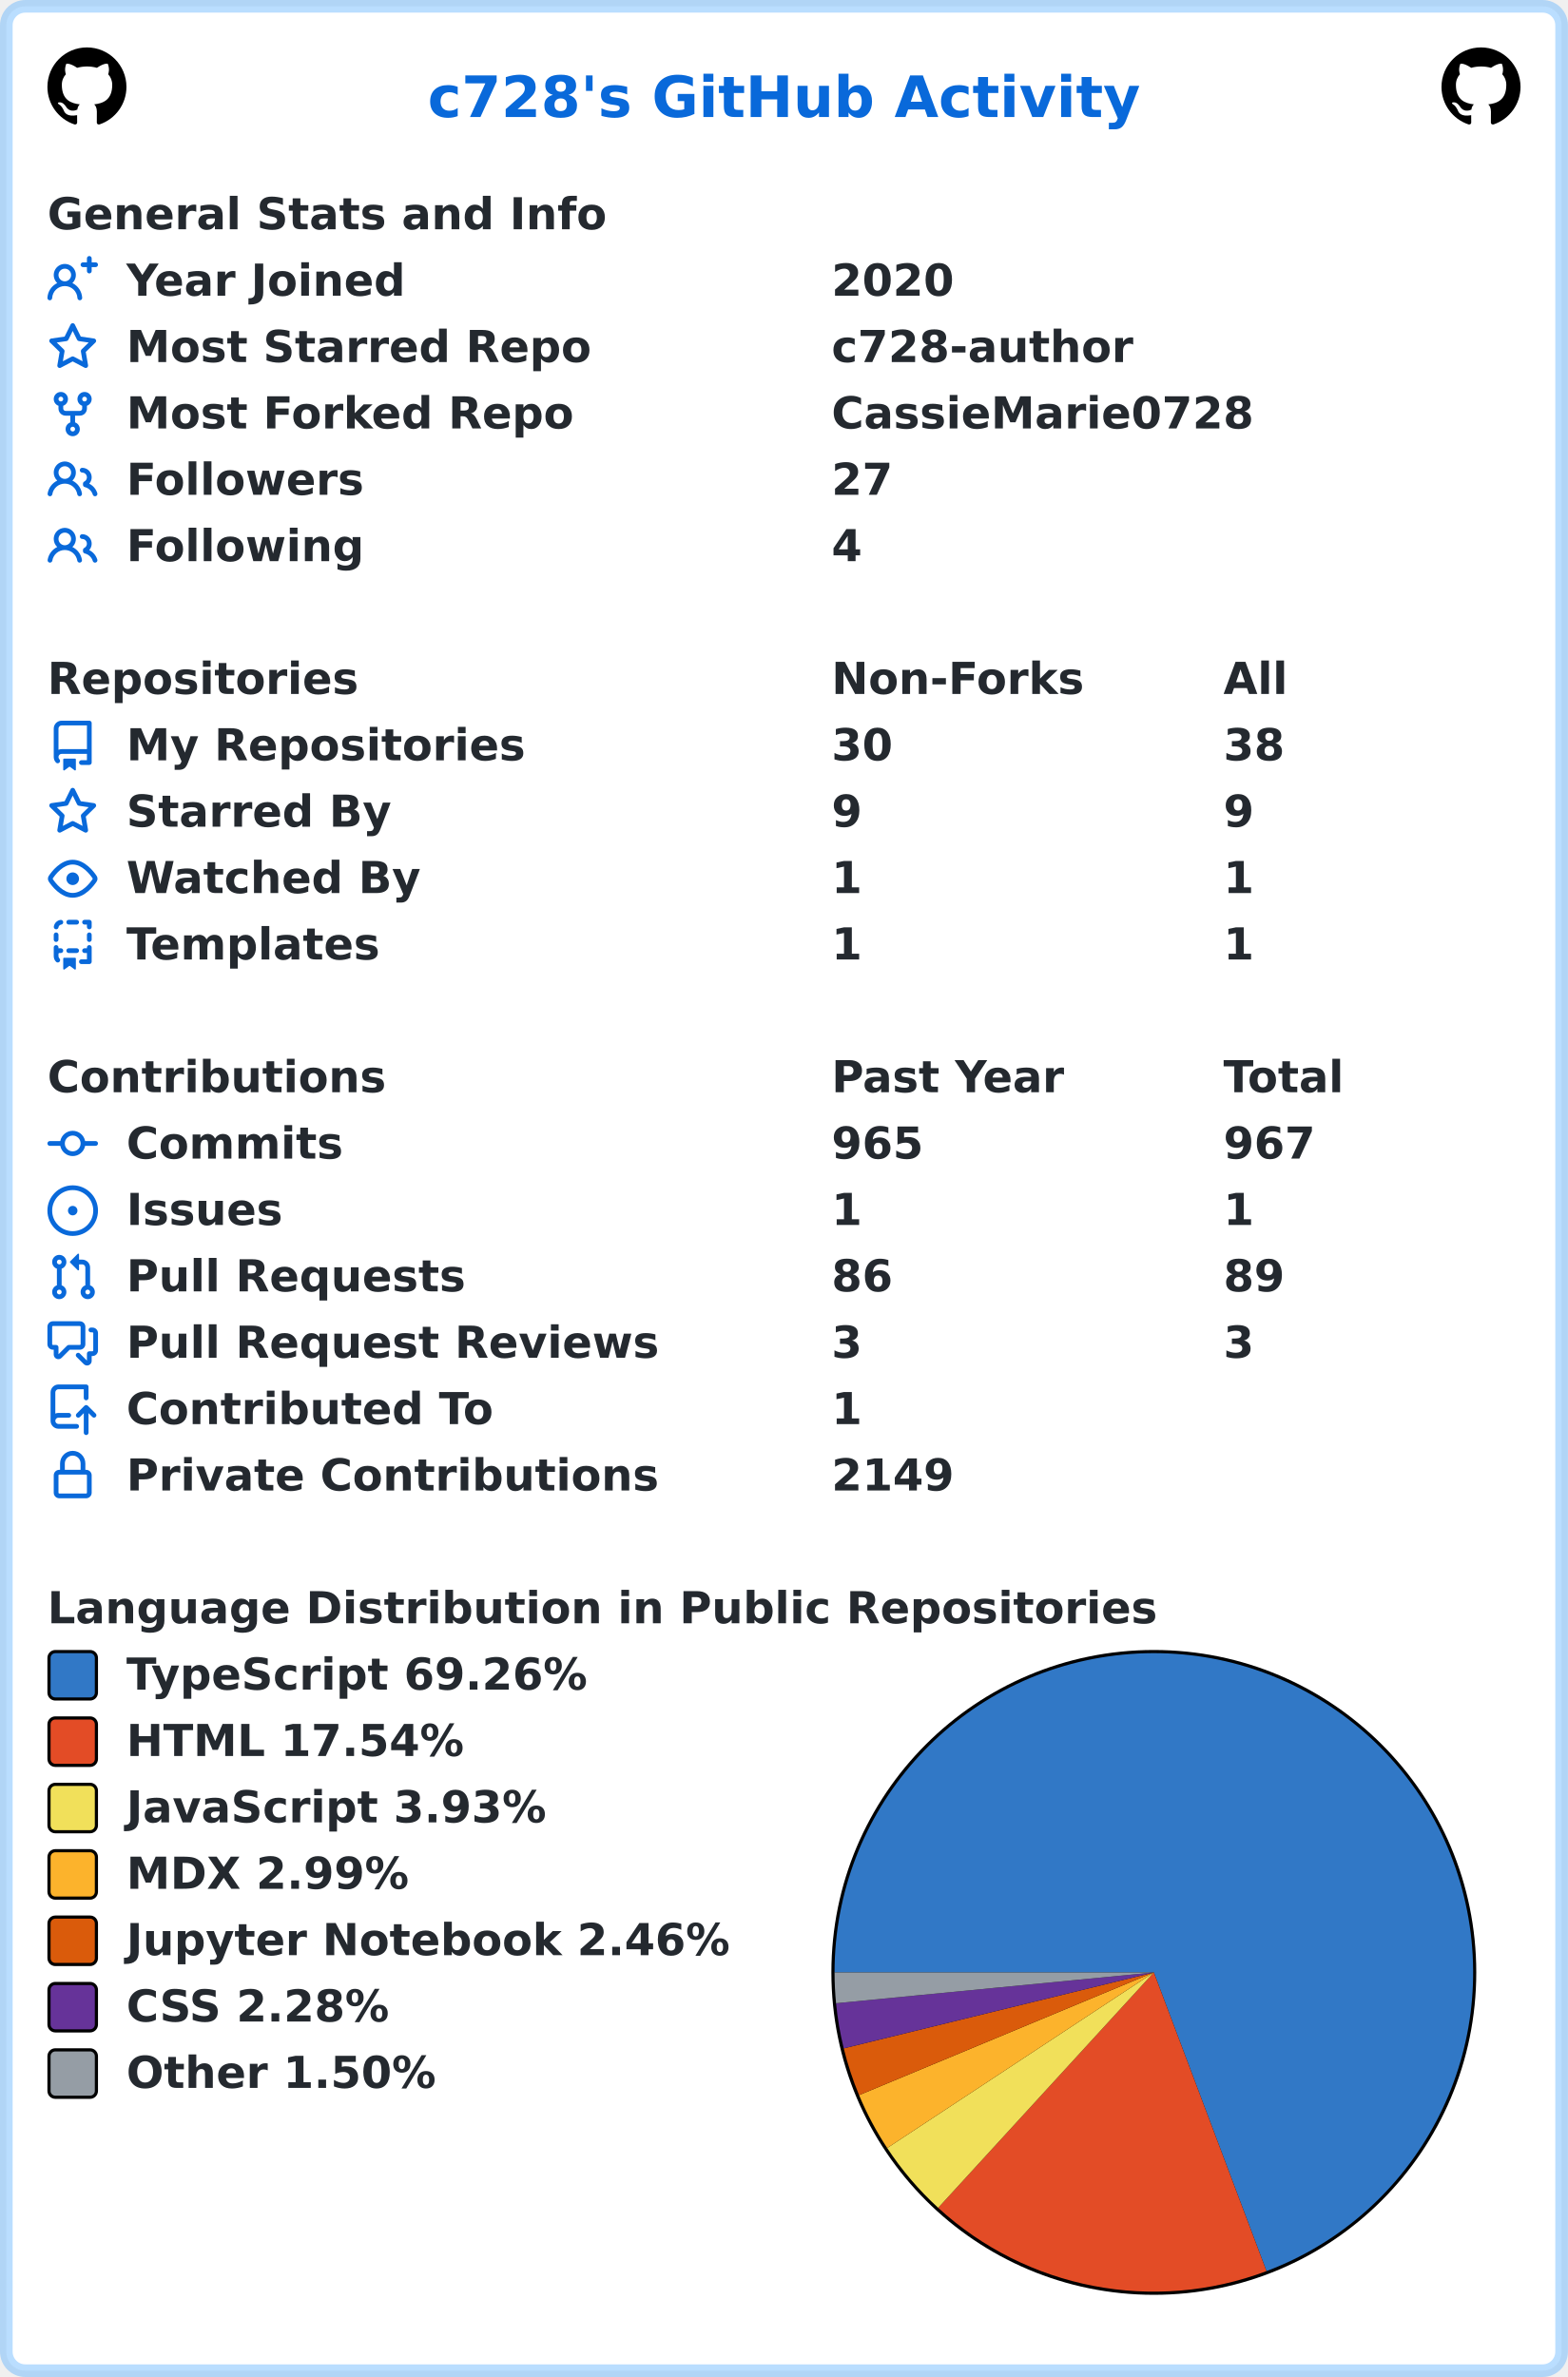
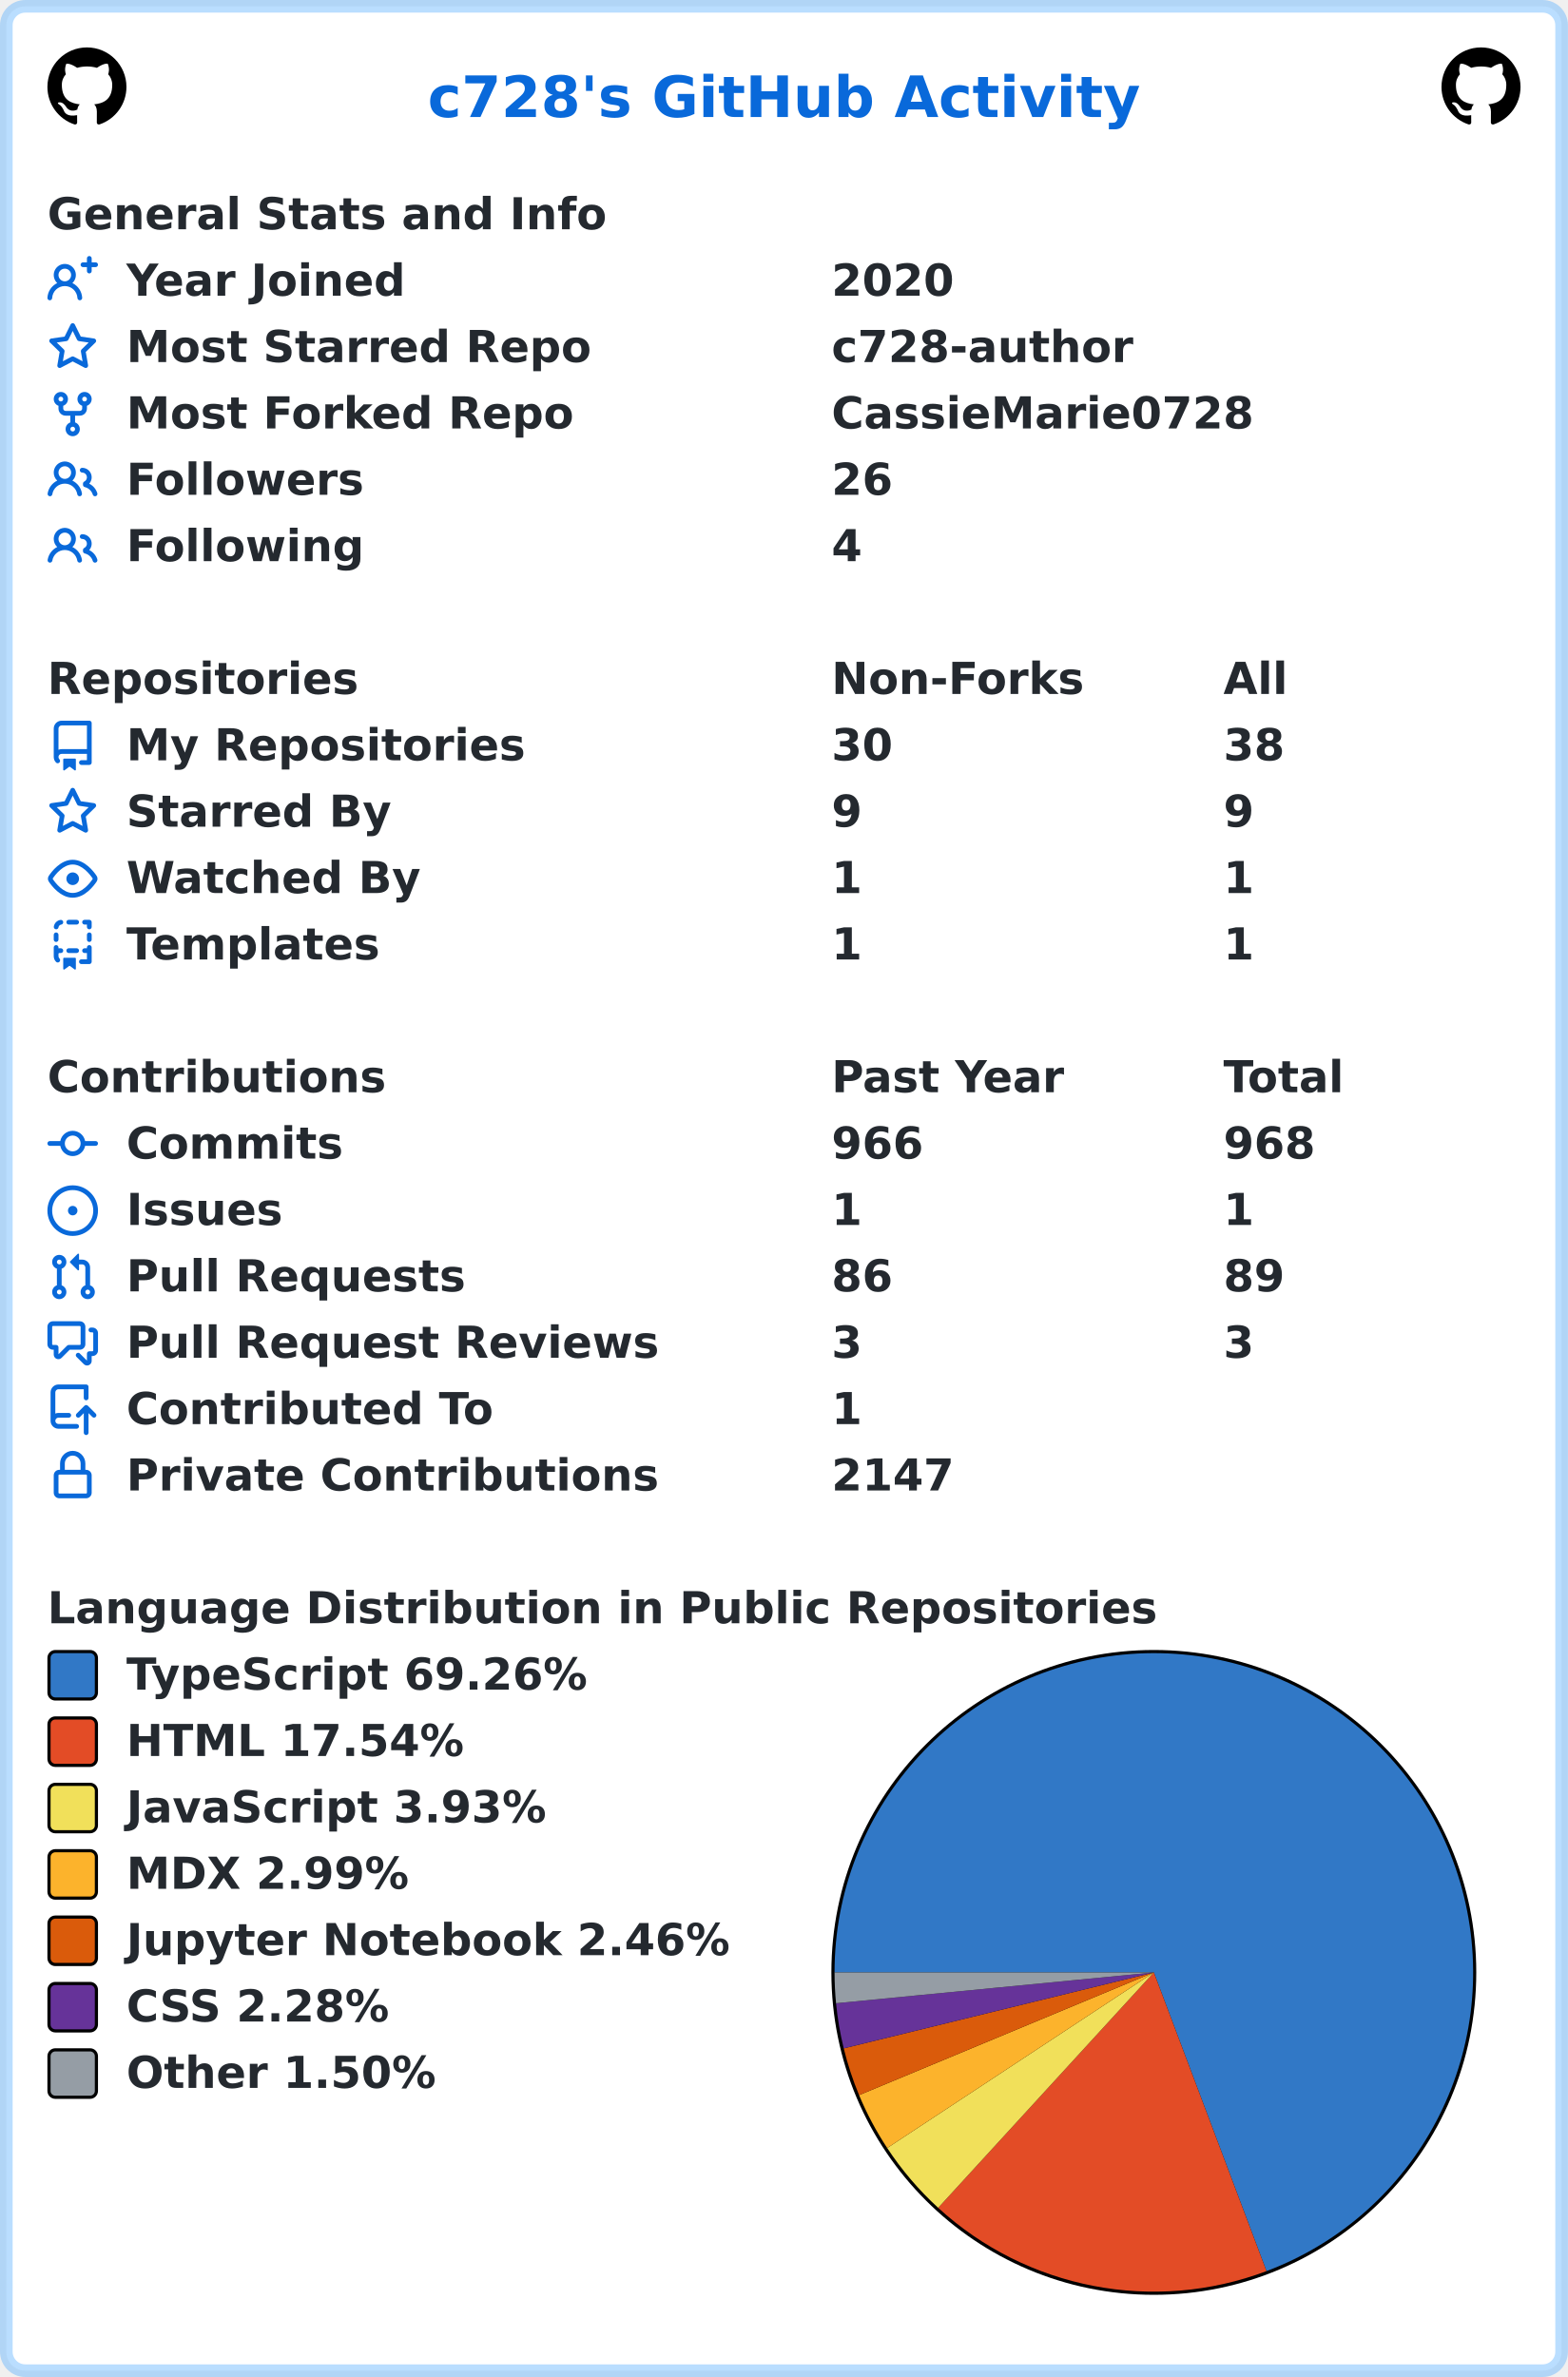
<svg xmlns="http://www.w3.org/2000/svg" width="496" height="752" viewBox="0 0 496 752" lang="en" xml:lang="en">
  <rect x="2" y="2" stroke-width="4" rx="6" width="492" height="748" stroke="rgba(84,174,255,0.4)" fill="#ffffff" />
  <g font-weight="600" font-size="110pt" font-family="Verdana,Geneva,DejaVu Sans,sans-serif" text-rendering="geometricPrecision">
    <text x="1100" y="301" lengthAdjust="spacingAndGlyphs" textLength="1833" transform="scale(0.123)" fill="#0969da">c728's GitHub Activity</text>
    <svg x="15" y="15" width="25" height="25" viewBox="0 0 16 16">
      <path fill="#000000" fill-rule="evenodd" d="M8 0C3.58 0 0 3.58 0 8c0 3.54 2.29 6.53 5.47 7.59.4.07.55-.17.55-.38 0-.19-.01-.82-.01-1.49-2.01.37-2.53-.49-2.69-.94-.09-.23-.48-.94-.82-1.13-.28-.15-.68-.52-.01-.53.63-.01 1.08.58 1.23.82.72 1.21 1.87.87 2.33.66.07-.52.28-.87.51-1.07-1.78-.2-3.64-.89-3.64-3.95 0-.87.31-1.59.82-2.15-.08-.2-.36-1.02.08-2.12 0 0 .67-.21 2.2.82.64-.18 1.32-.27 2-.27.68 0 1.36.09 2 .27 1.53-1.04 2.2-.82 2.2-.82.44 1.1.16 1.92.08 2.12.51.56.82 1.27.82 2.15 0 3.07-1.87 3.75-3.65 3.95.29.25.54.73.54 1.48 0 1.07-.01 1.93-.01 2.2 0 .21.15.46.55.38A8.013 8.013 0 0016 8c0-4.42-3.58-8-8-8z" />
    </svg>
    <svg x="456" y="15" width="25" height="25" viewBox="0 0 16 16">
      <path fill="#000000" fill-rule="evenodd" d="M8 0C3.58 0 0 3.58 0 8c0 3.54 2.29 6.53 5.47 7.59.4.07.55-.17.55-.38 0-.19-.01-.82-.01-1.49-2.01.37-2.53-.49-2.69-.94-.09-.23-.48-.94-.82-1.13-.28-.15-.68-.52-.01-.53.63-.01 1.08.58 1.23.82.72 1.21 1.87.87 2.33.66.07-.52.28-.87.51-1.07-1.78-.2-3.64-.89-3.64-3.95 0-.87.31-1.59.82-2.15-.08-.2-.36-1.02.08-2.12 0 0 .67-.21 2.2.82.64-.18 1.32-.27 2-.27.68 0 1.36.09 2 .27 1.53-1.04 2.2-.82 2.2-.82.44 1.1.16 1.92.08 2.12.51.56.82 1.27.82 2.15 0 3.07-1.87 3.75-3.65 3.95.29.25.54.73.54 1.48 0 1.07-.01 1.93-.01 2.2 0 .21.15.46.55.38A8.013 8.013 0 0016 8c0-4.42-3.58-8-8-8z" />
    </svg>
    <g transform="translate(0, 60)" fill="#24292f">
      <g transform="translate(15, 0)">
        <g transform="scale(0.095)">
          <text x="0" y="132" textLength="1851" lengthAdjust="spacingAndGlyphs">General Stats and Info</text>
        </g>
      </g>
      <g transform="translate(15, 21)">
        <path fill="#0969da" fill-rule="evenodd" d="M13.25 0a.75.75 0 01.75.75V2h1.25a.75.75 0 010 1.5H14v1.25a.75.75 0 01-1.5 0V3.5h-1.25a.75.75 0 010-1.5h1.25V.75a.75.75 0 01.75-.75zM5.5 4a2 2 0 100 4 2 2 0 000-4zm2.4 4.548a3.5 3.5 0 10-4.799 0 5.527 5.527 0 00-3.1 4.66.75.75 0 101.498.085A4.01 4.01 0 015.5 9.5a4.01 4.01 0 014.001 3.793.75.75 0 101.498-.086 5.527 5.527 0 00-3.1-4.659z" />
        <g transform="scale(0.095)">
          <text lengthAdjust="spacingAndGlyphs" textLength="932" x="263" y="132">Year Joined</text>
          <text lengthAdjust="spacingAndGlyphs" textLength="420" x="2611" y="132">2020</text>
        </g>
      </g>
      <g transform="translate(15, 42)">
        <path fill="#0969da" fill-rule="evenodd" d="M8 .25a.75.75 0 01.673.418l1.882 3.815 4.21.612a.75.75 0 01.416 1.279l-3.046 2.97.719 4.192a.75.75 0 01-1.088.791L8 12.347l-3.766 1.98a.75.75 0 01-1.088-.79l.72-4.194L.818 6.374a.75.75 0 01.416-1.28l4.21-.611L7.327.668A.75.75 0 018 .25zm0 2.445L6.615 5.5a.75.75 0 01-.564.41l-3.097.45 2.24 2.184a.75.75 0 01.216.664l-.528 3.084 2.769-1.456a.75.75 0 01.698 0l2.77 1.456-.53-3.084a.75.75 0 01.216-.664l2.24-2.183-3.096-.45a.75.75 0 01-.564-.41L8 2.694v.001z" />
        <g transform="scale(0.095)">
          <text lengthAdjust="spacingAndGlyphs" textLength="1532" x="263" y="132">Most Starred Repo</text>
          <text lengthAdjust="spacingAndGlyphs" textLength="1010" x="2611" y="132">c728-author</text>
        </g>
      </g>
      <g transform="translate(15, 63)">
        <path fill="#0969da" fill-rule="evenodd" d="M5 3.25a.75.75 0 11-1.5 0 .75.75 0 011.5 0zm0 2.122a2.25 2.25 0 10-1.5 0v.878A2.25 2.25 0 005.75 8.5h1.5v2.128a2.251 2.251 0 101.5 0V8.5h1.5a2.25 2.25 0 002.25-2.25v-.878a2.25 2.25 0 10-1.5 0v.878a.75.75 0 01-.75.75h-4.5A.75.75 0 015 6.25v-.878zm3.75 7.378a.75.75 0 11-1.5 0 .75.75 0 011.5 0zm3-8.75a.75.75 0 100-1.5.75.75 0 000 1.5z" />
        <g transform="scale(0.095)">
          <text lengthAdjust="spacingAndGlyphs" textLength="1485" x="263" y="132">Most Forked Repo</text>
          <text lengthAdjust="spacingAndGlyphs" textLength="1414" x="2611" y="132">CassieMarie0728</text>
        </g>
      </g>
      <g transform="translate(15, 84)">
        <path fill="#0969da" fill-rule="evenodd" d="M5.5 3.5a2 2 0 100 4 2 2 0 000-4zM2 5.5a3.5 3.5 0 115.898 2.549 5.507 5.507 0 013.034 4.084.75.75 0 11-1.482.235 4.001 4.001 0 00-7.9 0 .75.75 0 01-1.482-.236A5.507 5.507 0 013.102 8.05 3.49 3.49 0 012 5.5zM11 4a.75.75 0 100 1.5 1.5 1.5 0 01.666 2.844.75.75 0 00-.416.672v.352a.75.75 0 00.574.73c1.2.289 2.162 1.2 2.522 2.372a.75.75 0 101.434-.44 5.01 5.01 0 00-2.56-3.012A3 3 0 0011 4z" />
        <g transform="scale(0.095)">
          <text lengthAdjust="spacingAndGlyphs" textLength="778" x="263" y="132">Followers</text>
-           <text lengthAdjust="spacingAndGlyphs" textLength="210" x="2611" y="132">27</text>
+           <text lengthAdjust="spacingAndGlyphs" textLength="210" x="2611" y="132">26</text>
        </g>
      </g>
      <g transform="translate(15, 105)">
        <path fill="#0969da" fill-rule="evenodd" d="M5.5 3.5a2 2 0 100 4 2 2 0 000-4zM2 5.5a3.5 3.5 0 115.898 2.549 5.507 5.507 0 013.034 4.084.75.75 0 11-1.482.235 4.001 4.001 0 00-7.9 0 .75.75 0 01-1.482-.236A5.507 5.507 0 013.102 8.05 3.49 3.49 0 012 5.5zM11 4a.75.75 0 100 1.5 1.5 1.5 0 01.666 2.844.75.75 0 00-.416.672v.352a.75.75 0 00.574.73c1.2.289 2.162 1.2 2.522 2.372a.75.75 0 101.434-.44 5.01 5.01 0 00-2.56-3.012A3 3 0 0011 4z" />
        <g transform="scale(0.095)">
          <text lengthAdjust="spacingAndGlyphs" textLength="780" x="263" y="132">Following</text>
          <text lengthAdjust="spacingAndGlyphs" textLength="105" x="2611" y="132">4</text>
        </g>
      </g>
    </g>
    <g transform="translate(0, 207)" fill="#24292f">
      <g transform="translate(15, 0)">
        <g transform="scale(0.095)">
          <text x="0" y="132" textLength="1020" lengthAdjust="spacingAndGlyphs">Repositories</text>
          <text x="2611" y="132" textLength="832" lengthAdjust="spacingAndGlyphs">Non-Forks</text>
          <text x="3916" y="132" textLength="206" lengthAdjust="spacingAndGlyphs">All</text>
        </g>
      </g>
      <g transform="translate(15, 21)">
        <path fill="#0969da" fill-rule="evenodd" d="M2 2.5A2.5 2.5 0 014.5 0h8.75a.75.75 0 01.75.75v12.5a.75.75 0 01-.75.75h-2.5a.75.75 0 110-1.5h1.75v-2h-8a1 1 0 00-.714 1.7.75.75 0 01-1.072 1.05A2.495 2.495 0 012 11.5v-9zm10.5-1V9h-8c-.356 0-.694.074-1 .208V2.5a1 1 0 011-1h8zM5 12.25v3.25a.25.25 0 00.4.2l1.45-1.087a.25.25 0 01.3 0L8.6 15.7a.25.25 0 00.4-.2v-3.25a.25.25 0 00-.25-.25h-3.5a.25.25 0 00-.25.25z" />
        <g transform="scale(0.095)">
          <text lengthAdjust="spacingAndGlyphs" textLength="1312" x="263" y="132">My Repositories</text>
          <text lengthAdjust="spacingAndGlyphs" textLength="210" x="2611" y="132">30</text>
          <text lengthAdjust="spacingAndGlyphs" textLength="210" x="3916" y="132">38</text>
        </g>
      </g>
      <g transform="translate(15, 42)">
        <path fill="#0969da" fill-rule="evenodd" d="M8 .25a.75.75 0 01.673.418l1.882 3.815 4.21.612a.75.75 0 01.416 1.279l-3.046 2.97.719 4.192a.75.75 0 01-1.088.791L8 12.347l-3.766 1.98a.75.75 0 01-1.088-.79l.72-4.194L.818 6.374a.75.75 0 01.416-1.28l4.21-.611L7.327.668A.75.75 0 018 .25zm0 2.445L6.615 5.5a.75.75 0 01-.564.41l-3.097.45 2.24 2.184a.75.75 0 01.216.664l-.528 3.084 2.769-1.456a.75.75 0 01.698 0l2.77 1.456-.53-3.084a.75.75 0 01.216-.664l2.24-2.183-3.096-.45a.75.75 0 01-.564-.41L8 2.694v.001z" />
        <g transform="scale(0.095)">
          <text lengthAdjust="spacingAndGlyphs" textLength="874" x="263" y="132">Starred By</text>
          <text lengthAdjust="spacingAndGlyphs" textLength="105" x="2611" y="132">9</text>
          <text lengthAdjust="spacingAndGlyphs" textLength="105" x="3916" y="132">9</text>
        </g>
      </g>
      <g transform="translate(15, 63)">
        <path fill="#0969da" fill-rule="evenodd" d="M1.679 7.932c.412-.621 1.242-1.75 2.366-2.717C5.175 4.242 6.527 3.5 8 3.5c1.473 0 2.824.742 3.955 1.715 1.124.967 1.954 2.096 2.366 2.717a.119.119 0 010 .136c-.412.621-1.242 1.75-2.366 2.717C10.825 11.758 9.473 12.5 8 12.5c-1.473 0-2.824-.742-3.955-1.715C2.92 9.818 2.09 8.69 1.679 8.068a.119.119 0 010-.136zM8 2c-1.981 0-3.67.992-4.933 2.078C1.797 5.169.88 6.423.43 7.1a1.619 1.619 0 000 1.798c.45.678 1.367 1.932 2.637 3.024C4.329 13.008 6.019 14 8 14c1.981 0 3.67-.992 4.933-2.078 1.27-1.091 2.187-2.345 2.637-3.023a1.619 1.619 0 000-1.798c-.45-.678-1.367-1.932-2.637-3.023C11.671 2.992 9.981 2 8 2zm0 8a2 2 0 100-4 2 2 0 000 4z" />
        <g transform="scale(0.095)">
          <text lengthAdjust="spacingAndGlyphs" textLength="993" x="263" y="132">Watched By</text>
          <text lengthAdjust="spacingAndGlyphs" textLength="105" x="2611" y="132">1</text>
          <text lengthAdjust="spacingAndGlyphs" textLength="105" x="3916" y="132">1</text>
        </g>
      </g>
      <g transform="translate(15, 84)">
        <path fill="#0969da" fill-rule="evenodd" d="M6 .75A.75.75 0 016.75 0h2.5a.75.75 0 010 1.5h-2.5A.75.75 0 016 .75zm5 0a.75.75 0 01.75-.75h1.5a.75.75 0 01.75.75v1.5a.75.75 0 01-1.5 0V1.5h-.75A.75.75 0 0111 .75zM4.992.662a.75.75 0 01-.636.848c-.436.063-.783.41-.846.846a.75.75 0 01-1.485-.212A2.501 2.501 0 014.144.025a.75.75 0 01.848.637zM2.75 4a.75.75 0 01.75.75v1.5a.75.75 0 01-1.5 0v-1.5A.75.75 0 012.75 4zm10.5 0a.75.75 0 01.75.75v1.5a.75.75 0 01-1.5 0v-1.5a.75.75 0 01.75-.75zM2.75 8a.75.75 0 01.75.75v.268A1.72 1.72 0 013.75 9h.5a.75.75 0 010 1.5h-.5a.25.25 0 00-.25.25v.75c0 .28.114.532.3.714a.75.75 0 01-1.05 1.072A2.495 2.495 0 012 11.5V8.75A.75.75 0 012.75 8zm10.5 0a.75.75 0 01.75.75v4.5a.75.75 0 01-.75.75h-2.5a.75.75 0 010-1.5h1.75v-2h-.75a.75.75 0 010-1.5h.75v-.25a.75.75 0 01.75-.75zM6 9.75A.75.75 0 016.75 9h2.5a.75.75 0 010 1.5h-2.5A.75.75 0 016 9.75zm-1 2.5v3.25a.25.25 0 00.4.2l1.45-1.087a.25.25 0 01.3 0L8.6 15.7a.25.25 0 00.4-.2v-3.25a.25.25 0 00-.25-.25h-3.5a.25.25 0 00-.25.25z" />
        <g transform="scale(0.095)">
          <text lengthAdjust="spacingAndGlyphs" textLength="868" x="263" y="132">Templates</text>
          <text lengthAdjust="spacingAndGlyphs" textLength="105" x="2611" y="132">1</text>
          <text lengthAdjust="spacingAndGlyphs" textLength="105" x="3916" y="132">1</text>
        </g>
      </g>
    </g>
    <g transform="translate(0, 333)" fill="#24292f">
      <g transform="translate(15, 0)">
        <g transform="scale(0.095)">
          <text x="0" y="132" textLength="1112" lengthAdjust="spacingAndGlyphs">Contributions</text>
          <text x="2611" y="132" textLength="774" lengthAdjust="spacingAndGlyphs">Past Year</text>
          <text x="3916" y="132" textLength="414" lengthAdjust="spacingAndGlyphs">Total</text>
        </g>
      </g>
      <g transform="translate(15, 21)">
        <path fill="#0969da" fill-rule="evenodd" d="M10.5 7.75a2.5 2.5 0 11-5 0 2.5 2.5 0 015 0zm1.43.75a4.002 4.002 0 01-7.86 0H.75a.75.75 0 110-1.5h3.32a4.001 4.001 0 017.86 0h3.32a.75.75 0 110 1.5h-3.32z" />
        <g transform="scale(0.095)">
          <text lengthAdjust="spacingAndGlyphs" textLength="734" x="263" y="132">Commits</text>
-           <text lengthAdjust="spacingAndGlyphs" textLength="315" x="2611" y="132">965</text>
-           <text lengthAdjust="spacingAndGlyphs" textLength="315" x="3916" y="132">967</text>
+           <text lengthAdjust="spacingAndGlyphs" textLength="315" x="2611" y="132">966</text>
+           <text lengthAdjust="spacingAndGlyphs" textLength="315" x="3916" y="132">968</text>
        </g>
      </g>
      <g transform="translate(15, 42)">
        <path fill="#0969da" d="M8 9.5a1.5 1.5 0 100-3 1.5 1.5 0 000 3z" />
        <path fill="#0969da" fill-rule="evenodd" d="M8 0a8 8 0 100 16A8 8 0 008 0zM1.5 8a6.5 6.5 0 1113 0 6.5 6.5 0 01-13 0z" />
        <g transform="scale(0.095)">
          <text lengthAdjust="spacingAndGlyphs" textLength="512" x="263" y="132">Issues</text>
          <text lengthAdjust="spacingAndGlyphs" textLength="105" x="2611" y="132">1</text>
          <text lengthAdjust="spacingAndGlyphs" textLength="105" x="3916" y="132">1</text>
        </g>
      </g>
      <g transform="translate(15, 63)">
        <path fill="#0969da" fill-rule="evenodd" d="M7.177 3.073L9.573.677A.25.25 0 0110 .854v4.792a.25.25 0 01-.427.177L7.177 3.427a.25.25 0 010-.354zM3.75 2.5a.75.75 0 100 1.5.75.75 0 000-1.5zm-2.25.75a2.25 2.25 0 113 2.122v5.256a2.251 2.251 0 11-1.5 0V5.372A2.25 2.25 0 011.5 3.25zM11 2.5h-1V4h1a1 1 0 011 1v5.628a2.251 2.251 0 101.5 0V5A2.5 2.5 0 0011 2.5zm1 10.25a.75.75 0 111.5 0 .75.75 0 01-1.5 0zM3.75 12a.75.75 0 100 1.5.75.75 0 000-1.5z" />
        <g transform="scale(0.095)">
          <text lengthAdjust="spacingAndGlyphs" textLength="1113" x="263" y="132">Pull Requests</text>
          <text lengthAdjust="spacingAndGlyphs" textLength="210" x="2611" y="132">86</text>
          <text lengthAdjust="spacingAndGlyphs" textLength="210" x="3916" y="132">89</text>
        </g>
      </g>
      <g transform="translate(15, 84)">
        <path fill="#0969da" fill-rule="evenodd" d="M1.5 2.75a.25.25 0 01.25-.25h8.5a.25.25 0 01.25.25v5.5a.25.25 0 01-.25.25h-3.5a.75.75 0 00-.53.22L3.5 11.44V9.25a.75.75 0 00-.75-.75h-1a.25.25 0 01-.25-.25v-5.5zM1.75 1A1.75 1.75 0 000 2.75v5.5C0 9.216.784 10 1.75 10H2v1.543a1.457 1.457 0 002.487 1.03L7.061 10h3.189A1.75 1.75 0 0012 8.25v-5.5A1.75 1.75 0 0010.25 1h-8.5zM14.5 4.75a.25.25 0 00-.25-.25h-.5a.75.75 0 110-1.5h.5c.966 0 1.75.784 1.75 1.75v5.5A1.75 1.75 0 0114.25 12H14v1.543a1.457 1.457 0 01-2.487 1.03L9.22 12.28a.75.75 0 111.06-1.06l2.22 2.22v-2.19a.75.75 0 01.75-.75h1a.25.25 0 00.25-.25v-5.5z" />
        <g transform="scale(0.095)">
          <text lengthAdjust="spacingAndGlyphs" textLength="1762" x="263" y="132">Pull Request Reviews</text>
          <text lengthAdjust="spacingAndGlyphs" textLength="105" x="2611" y="132">3</text>
          <text lengthAdjust="spacingAndGlyphs" textLength="105" x="3916" y="132">3</text>
        </g>
      </g>
      <g transform="translate(15, 105)">
        <path fill="#0969da" fill-rule="evenodd" d="M1 2.5A2.5 2.5 0 013.5 0h8.75a.75.75 0 01.75.75v3.5a.75.75 0 01-1.5 0V1.5h-8a1 1 0 00-1 1v6.708A2.492 2.492 0 013.5 9h3.25a.75.75 0 010 1.5H3.5a1 1 0 100 2h5.75a.75.75 0 010 1.5H3.5A2.5 2.5 0 011 11.5v-9zm13.23 7.79a.75.75 0 001.06-1.06l-2.505-2.505a.75.75 0 00-1.06 0L9.22 9.229a.75.75 0 001.06 1.061l1.225-1.224v6.184a.75.75 0 001.5 0V9.066l1.224 1.224z" />
        <g transform="scale(0.095)">
          <text lengthAdjust="spacingAndGlyphs" textLength="1234" x="263" y="132">Contributed To</text>
          <text lengthAdjust="spacingAndGlyphs" textLength="105" x="2611" y="132">1</text>
        </g>
      </g>
      <g transform="translate(15, 126)">
        <path fill="#0969da" fill-rule="evenodd" d="M4 4v2h-.25A1.75 1.75 0 002 7.75v5.5c0 .966.784 1.75 1.75 1.75h8.5A1.75 1.75 0 0014 13.25v-5.5A1.75 1.75 0 0012.25 6H12V4a4 4 0 10-8 0zm6.5 2V4a2.5 2.5 0 00-5 0v2h5zM12 7.5h.25a.25.25 0 01.25.25v5.5a.25.25 0 01-.25.25h-8.5a.25.25 0 01-.25-.25v-5.5a.25.25 0 01.25-.25H12z" />
        <g transform="scale(0.095)">
          <text lengthAdjust="spacingAndGlyphs" textLength="1742" x="263" y="132">Private Contributions</text>
-           <text lengthAdjust="spacingAndGlyphs" textLength="420" x="2611" y="132">2149</text>
+           <text lengthAdjust="spacingAndGlyphs" textLength="420" x="2611" y="132">2147</text>
        </g>
      </g>
    </g>
    <g transform="translate(0, 501)" fill="#24292f">
      <g transform="translate(15, 0)">
        <g transform="scale(0.095)">
          <text x="0" y="132" textLength="3652" lengthAdjust="spacingAndGlyphs">Language Distribution in Public Repositories</text>
        </g>
      </g>
      <g transform="translate(263, 21)">
        <circle cx="102" cy="102" r="102" fill="#000000" />
      </g>
      <g transform="translate(264, 22)">
        <path fill-rule="evenodd" fill="#3178c6" d="M 0.0,101 A 101 101 0 1 1 136.641 195.503 L 101,101 Z" />
        <path fill-rule="evenodd" fill="#e34c26" d="M 136.641,195.503 A 101 101 0 0 1 32.775 175.474 L 101,101 Z" />
        <path fill-rule="evenodd" fill="#f1e05a" d="M 32.775,175.474 A 101 101 0 0 1 16.653 156.557 L 101,101 Z" />
        <path fill-rule="evenodd" fill="#fcb32c" d="M 16.653,156.557 A 101 101 0 0 1 7.76 139.824 L 101,101 Z" />
        <path fill-rule="evenodd" fill="#DA5B0B" d="M 7.76,139.824 A 101 101 0 0 1 2.901 125.031 L 101,101 Z" />
        <path fill-rule="evenodd" fill="#663399" d="M 2.901,125.031 A 101 101 0 0 1 0.472 110.752 L 101,101 Z" />
        <path fill-rule="evenodd" fill="#959da5" d="M 0.472,110.752 A 101 101 0 0 1 0.0 101 L 101,101 Z" />
      </g>
      <g transform="translate(15, 21)">
        <rect x="0.5" y="0.5" rx="2" width="15" height="15" fill="#3178c6" stroke-width="1" stroke="#000000" />
        <text transform="scale(0.095)" x="263" y="132" textLength="1568" lengthAdjust="spacingAndGlyphs">TypeScript 69.26%</text>
      </g>
      <g transform="translate(15, 42)">
        <rect x="0.5" y="0.5" rx="2" width="15" height="15" fill="#e34c26" stroke-width="1" stroke="#000000" />
        <text transform="scale(0.095)" x="263" y="132" textLength="1142" lengthAdjust="spacingAndGlyphs">HTML 17.54%</text>
      </g>
      <g transform="translate(15, 63)">
        <rect x="0.5" y="0.5" rx="2" width="15" height="15" fill="#f1e05a" stroke-width="1" stroke="#000000" />
        <text transform="scale(0.095)" x="263" y="132" textLength="1412" lengthAdjust="spacingAndGlyphs">JavaScript 3.93%</text>
      </g>
      <g transform="translate(15, 84)">
        <rect x="0.5" y="0.5" rx="2" width="15" height="15" fill="#fcb32c" stroke-width="1" stroke="#000000" />
        <text transform="scale(0.095)" x="263" y="132" textLength="960" lengthAdjust="spacingAndGlyphs">MDX 2.99%</text>
      </g>
      <g transform="translate(15, 105)">
        <rect x="0.5" y="0.5" rx="2" width="15" height="15" fill="#DA5B0B" stroke-width="1" stroke="#000000" />
        <text transform="scale(0.095)" x="263" y="132" textLength="2020" lengthAdjust="spacingAndGlyphs">Jupyter Notebook 2.46%</text>
      </g>
      <g transform="translate(15, 126)">
        <rect x="0.5" y="0.5" rx="2" width="15" height="15" fill="#663399" stroke-width="1" stroke="#000000" />
        <text transform="scale(0.095)" x="263" y="132" textLength="903" lengthAdjust="spacingAndGlyphs">CSS 2.28%</text>
      </g>
      <g transform="translate(15, 147)">
        <rect x="0.5" y="0.5" rx="2" width="15" height="15" fill="#959da5" stroke-width="1" stroke="#000000" />
        <text transform="scale(0.095)" x="263" y="132" textLength="1047" lengthAdjust="spacingAndGlyphs">Other 1.50%</text>
      </g>
    </g>
  </g>
</svg>
